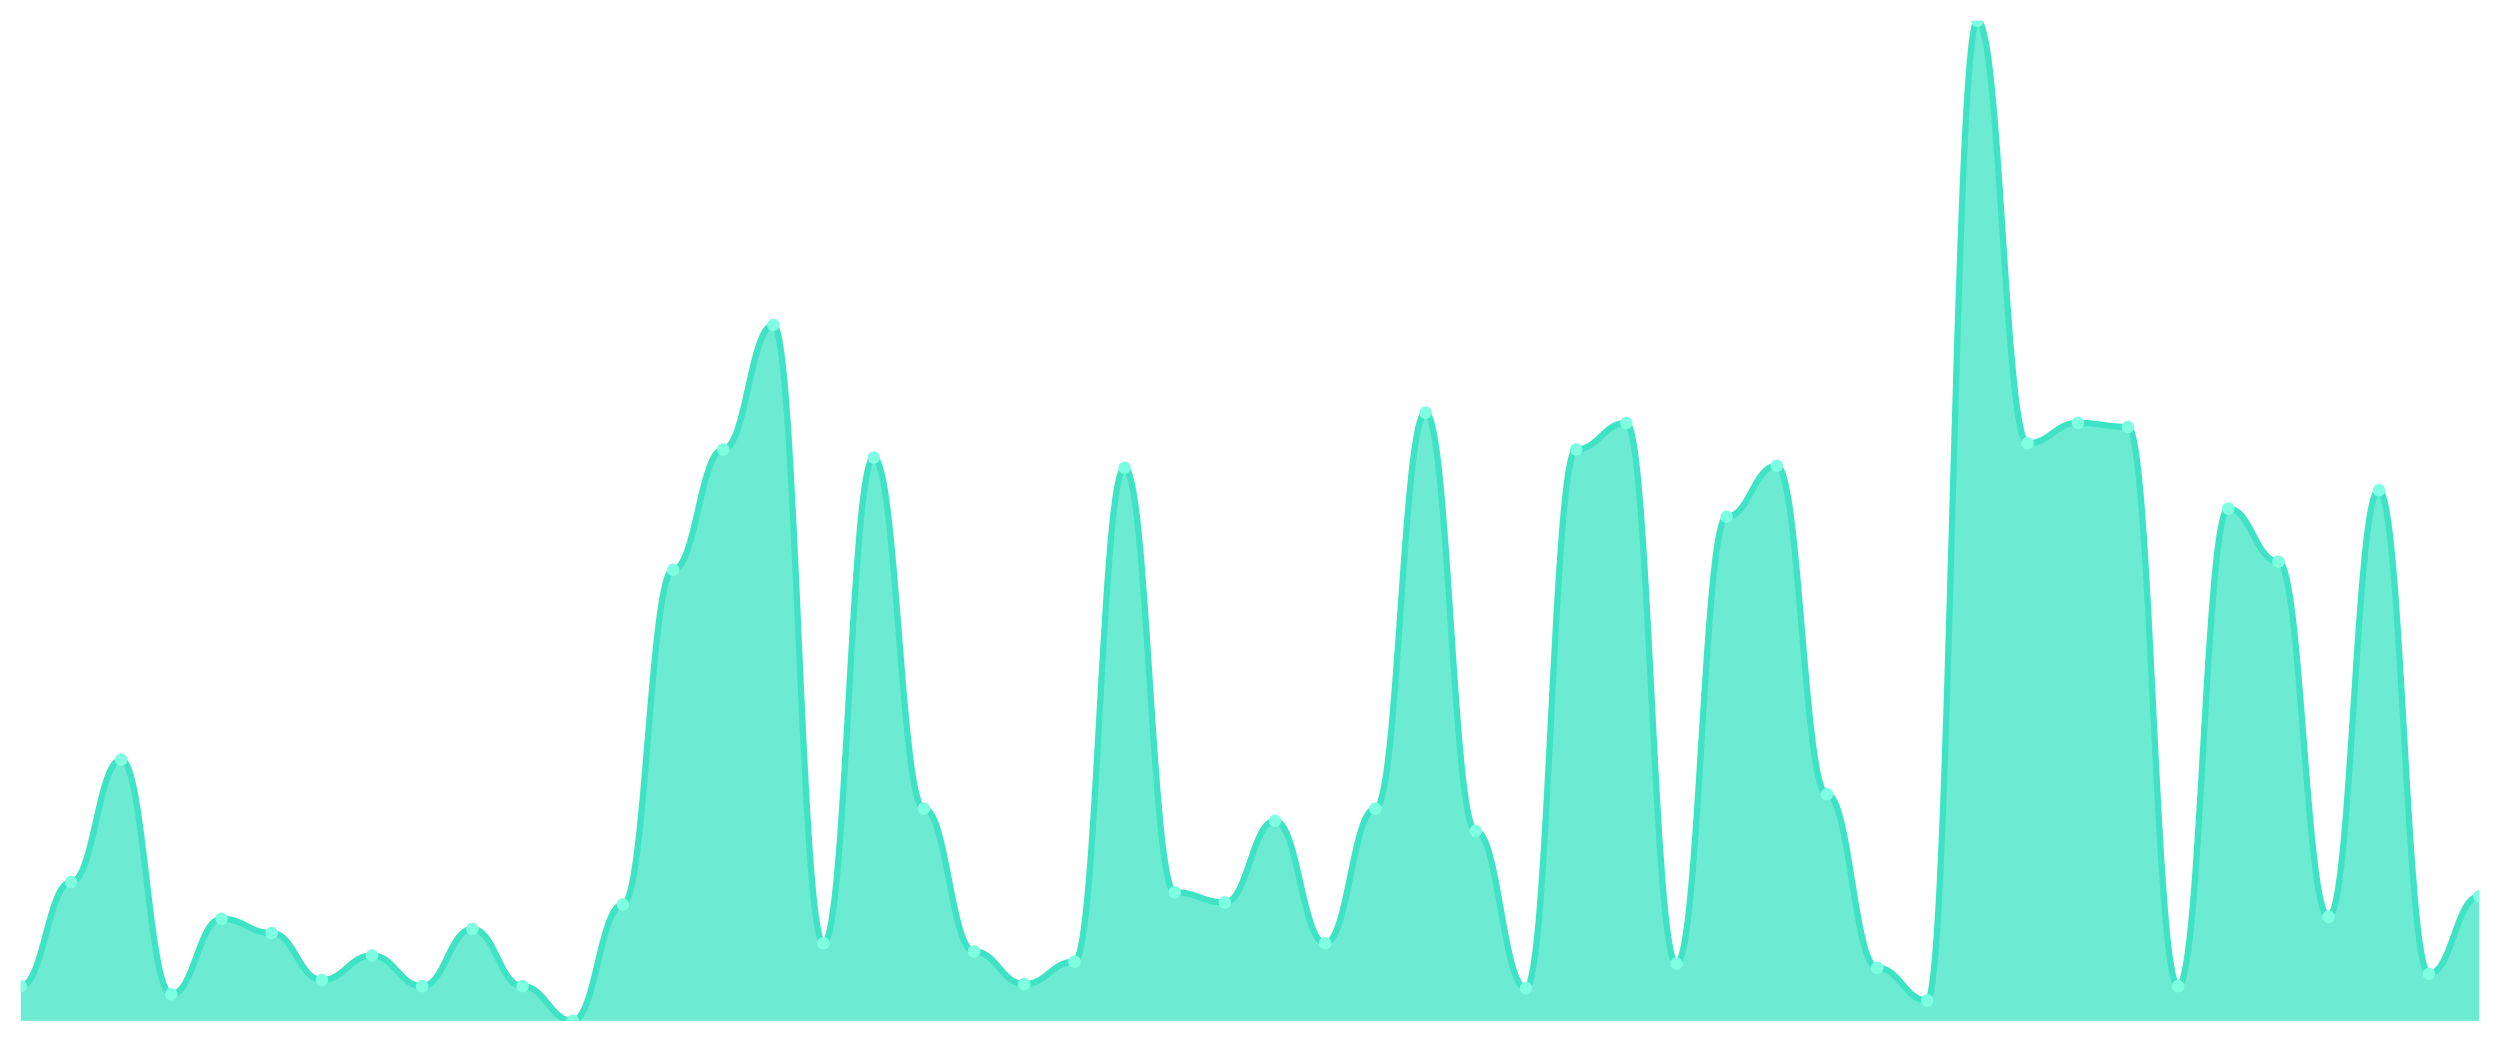
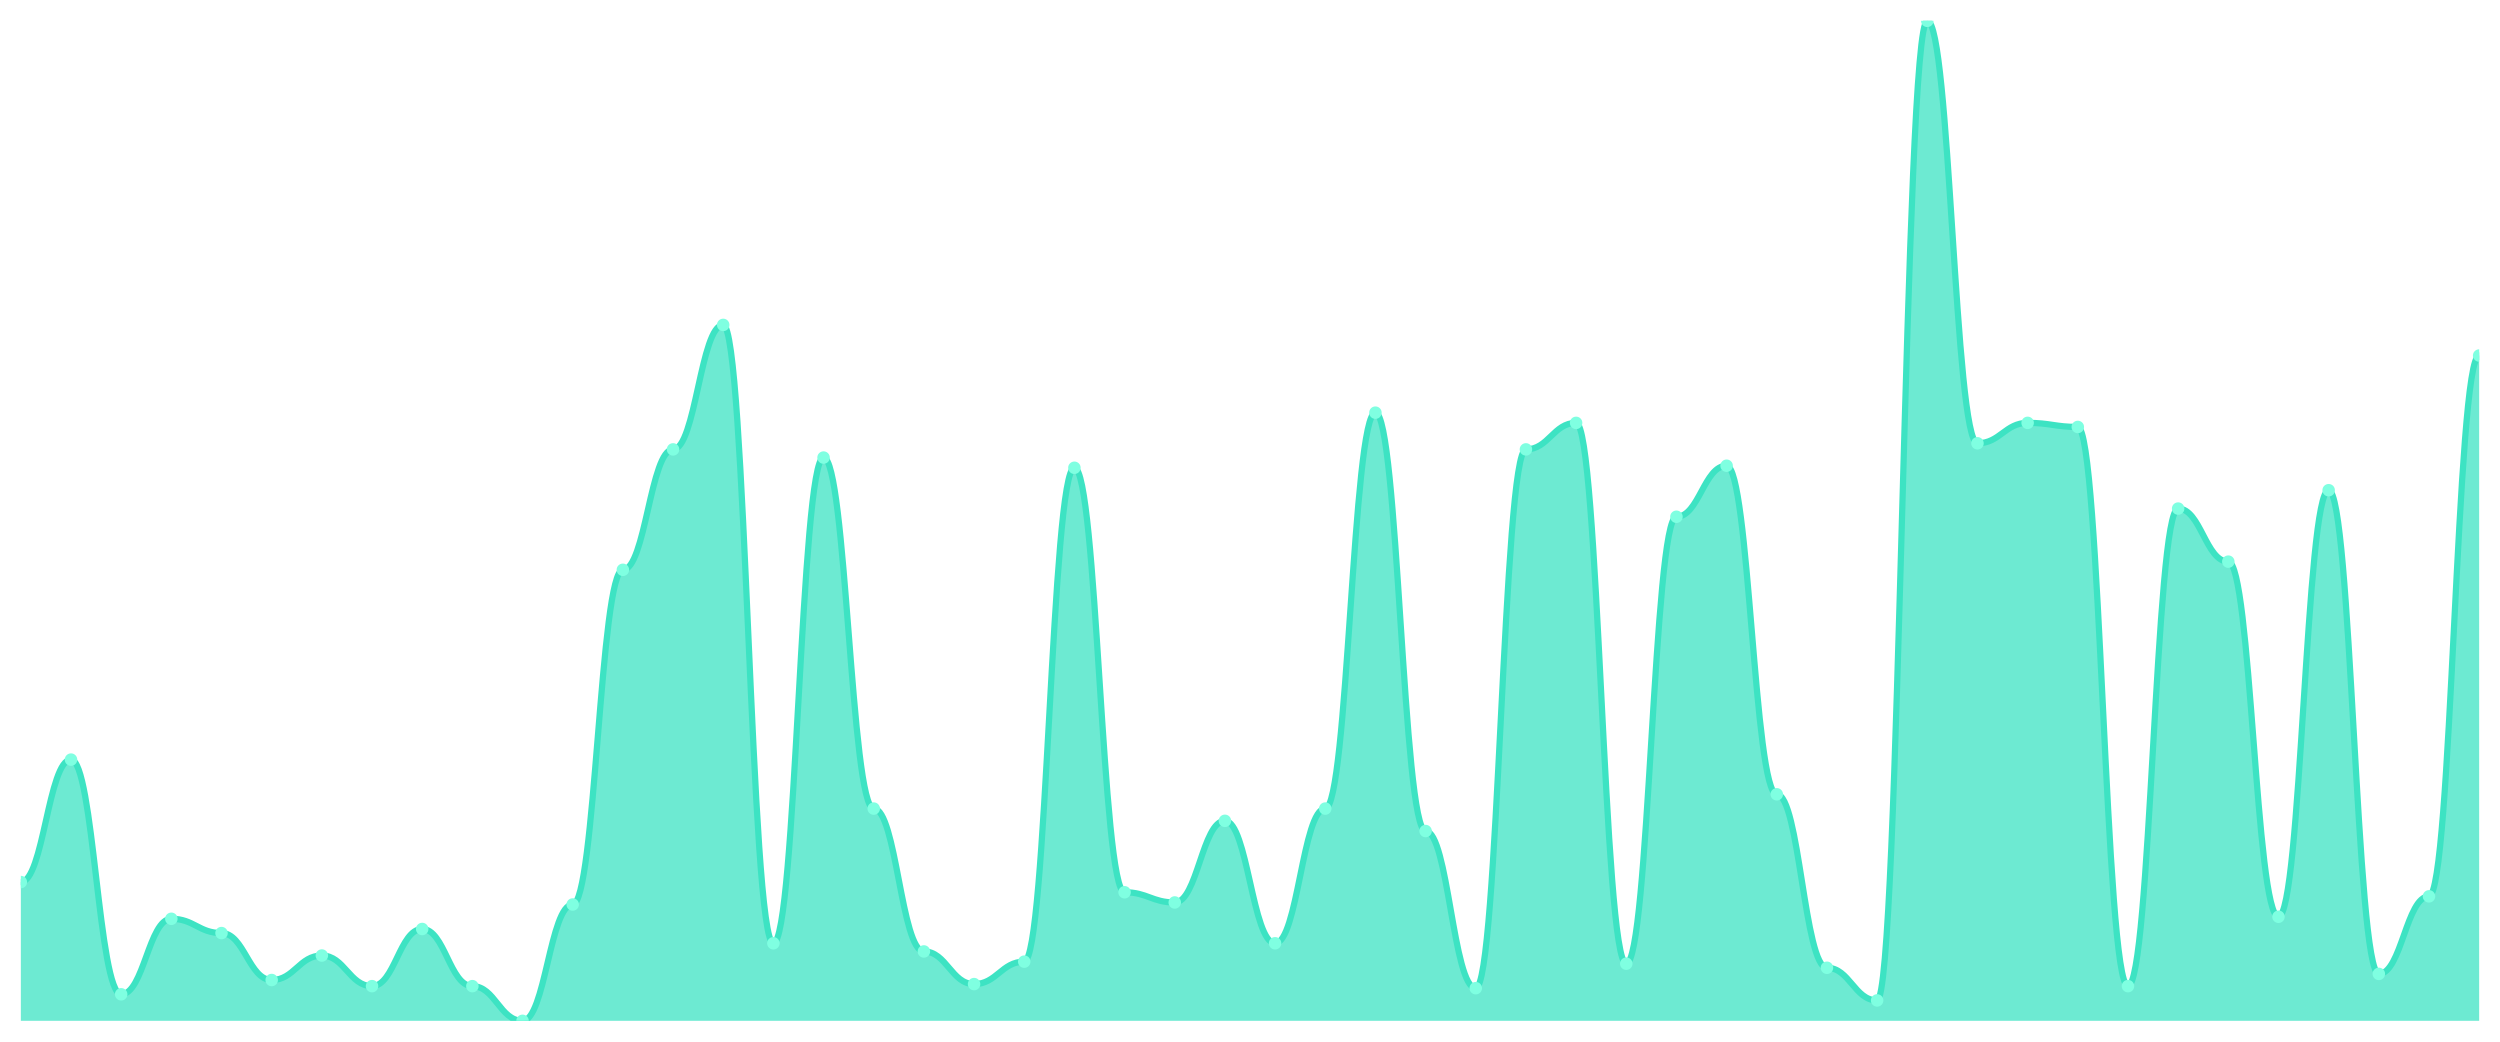
<svg xmlns="http://www.w3.org/2000/svg" viewBox="0 0 1200 500" width="1200" height="500">
  <defs>
    <clipPath id="c">
      <rect x="10" y="10" width="1180" height="480" />
    </clipPath>
  </defs>
  <rect width="1200" height="500" fill="none" />
  <g clip-path="url(#c)">
-     <path d="M 10,490 L 10,473.347 C 20.837,473.347 23.245,423.388 34.082,423.388 C 44.918,423.388 47.327,364.612 58.163,364.612 C 69,364.612 71.408,477.265 82.245,477.265 C 93.082,477.265 95.49,441.02 106.327,441.02 C 117.163,441.02 119.571,447.878 130.408,447.878 C 141.245,447.878 143.653,470.408 154.49,470.408 C 165.327,470.408 167.735,458.653 178.571,458.653 C 189.408,458.653 191.816,473.347 202.653,473.347 C 213.49,473.347 215.898,445.918 226.735,445.918 C 237.571,445.918 239.98,473.347 250.816,473.347 C 261.653,473.347 264.061,490 274.898,490 C 285.735,490 288.143,434.163 298.98,434.163 C 309.816,434.163 312.224,273.51 323.061,273.51 C 333.898,273.51 336.306,215.714 347.143,215.714 C 357.98,215.714 360.388,155.959 371.224,155.959 C 382.061,155.959 384.469,452.776 395.306,452.776 C 406.143,452.776 408.551,219.633 419.388,219.633 C 430.224,219.633 432.633,388.122 443.469,388.122 C 454.306,388.122 456.714,456.694 467.551,456.694 C 478.388,456.694 480.796,472.367 491.633,472.367 C 502.469,472.367 504.878,461.592 515.714,461.592 C 526.551,461.592 528.959,224.531 539.796,224.531 C 550.633,224.531 553.041,428.286 563.878,428.286 C 574.714,428.286 577.122,433.184 587.959,433.184 C 598.796,433.184 601.204,394 612.041,394 C 622.878,394 625.286,452.776 636.122,452.776 C 646.959,452.776 649.367,388.122 660.204,388.122 C 671.041,388.122 673.449,198.082 684.286,198.082 C 695.122,198.082 697.531,398.898 708.367,398.898 C 719.204,398.898 721.612,474.327 732.449,474.327 C 743.286,474.327 745.694,215.714 756.531,215.714 C 767.367,215.714 769.776,202.98 780.612,202.98 C 791.449,202.98 793.857,462.571 804.694,462.571 C 815.531,462.571 817.939,248.041 828.776,248.041 C 839.612,248.041 842.02,223.551 852.857,223.551 C 863.694,223.551 866.102,381.265 876.939,381.265 C 887.776,381.265 890.184,464.531 901.02,464.531 C 911.857,464.531 914.265,480.204 925.102,480.204 C 935.939,480.204 938.347,10 949.184,10 C 960.02,10 962.429,212.776 973.265,212.776 C 984.102,212.776 986.51,202.98 997.347,202.98 C 1008.184,202.98 1010.592,204.939 1021.429,204.939 C 1032.265,204.939 1034.673,473.347 1045.51,473.347 C 1056.347,473.347 1058.755,244.122 1069.592,244.122 C 1080.429,244.122 1082.837,269.592 1093.673,269.592 C 1104.51,269.592 1106.918,440.041 1117.755,440.041 C 1128.592,440.041 1131,235.306 1141.837,235.306 C 1152.673,235.306 1155.082,467.469 1165.918,467.469 C 1176.755,467.469 1179.163,430.245 1190,430.245 L 1190,490 Z" fill="rgba(61,227,195,0.75)" />
-     <path d="M 10,473.347 C 20.837,473.347 23.245,423.388 34.082,423.388 C 44.918,423.388 47.327,364.612 58.163,364.612 C 69,364.612 71.408,477.265 82.245,477.265 C 93.082,477.265 95.49,441.02 106.327,441.02 C 117.163,441.02 119.571,447.878 130.408,447.878 C 141.245,447.878 143.653,470.408 154.49,470.408 C 165.327,470.408 167.735,458.653 178.571,458.653 C 189.408,458.653 191.816,473.347 202.653,473.347 C 213.49,473.347 215.898,445.918 226.735,445.918 C 237.571,445.918 239.98,473.347 250.816,473.347 C 261.653,473.347 264.061,490 274.898,490 C 285.735,490 288.143,434.163 298.98,434.163 C 309.816,434.163 312.224,273.51 323.061,273.51 C 333.898,273.51 336.306,215.714 347.143,215.714 C 357.98,215.714 360.388,155.959 371.224,155.959 C 382.061,155.959 384.469,452.776 395.306,452.776 C 406.143,452.776 408.551,219.633 419.388,219.633 C 430.224,219.633 432.633,388.122 443.469,388.122 C 454.306,388.122 456.714,456.694 467.551,456.694 C 478.388,456.694 480.796,472.367 491.633,472.367 C 502.469,472.367 504.878,461.592 515.714,461.592 C 526.551,461.592 528.959,224.531 539.796,224.531 C 550.633,224.531 553.041,428.286 563.878,428.286 C 574.714,428.286 577.122,433.184 587.959,433.184 C 598.796,433.184 601.204,394 612.041,394 C 622.878,394 625.286,452.776 636.122,452.776 C 646.959,452.776 649.367,388.122 660.204,388.122 C 671.041,388.122 673.449,198.082 684.286,198.082 C 695.122,198.082 697.531,398.898 708.367,398.898 C 719.204,398.898 721.612,474.327 732.449,474.327 C 743.286,474.327 745.694,215.714 756.531,215.714 C 767.367,215.714 769.776,202.98 780.612,202.98 C 791.449,202.98 793.857,462.571 804.694,462.571 C 815.531,462.571 817.939,248.041 828.776,248.041 C 839.612,248.041 842.02,223.551 852.857,223.551 C 863.694,223.551 866.102,381.265 876.939,381.265 C 887.776,381.265 890.184,464.531 901.02,464.531 C 911.857,464.531 914.265,480.204 925.102,480.204 C 935.939,480.204 938.347,10 949.184,10 C 960.02,10 962.429,212.776 973.265,212.776 C 984.102,212.776 986.51,202.98 997.347,202.98 C 1008.184,202.98 1010.592,204.939 1021.429,204.939 C 1032.265,204.939 1034.673,473.347 1045.51,473.347 C 1056.347,473.347 1058.755,244.122 1069.592,244.122 C 1080.429,244.122 1082.837,269.592 1093.673,269.592 C 1104.51,269.592 1106.918,440.041 1117.755,440.041 C 1128.592,440.041 1131,235.306 1141.837,235.306 C 1152.673,235.306 1155.082,467.469 1165.918,467.469 C 1176.755,467.469 1179.163,430.245 1190,430.245" fill="none" stroke="#3de3c3" stroke-width="3" stroke-linecap="round" stroke-linejoin="round" />
-     <circle cx="10" cy="473.347" r="3" fill="#7fffe1" />
-     <circle cx="34.082" cy="423.388" r="3" fill="#7fffe1" />
-     <circle cx="58.163" cy="364.612" r="3" fill="#7fffe1" />
-     <circle cx="82.245" cy="477.265" r="3" fill="#7fffe1" />
-     <circle cx="106.327" cy="441.02" r="3" fill="#7fffe1" />
-     <circle cx="130.408" cy="447.878" r="3" fill="#7fffe1" />
-     <circle cx="154.49" cy="470.408" r="3" fill="#7fffe1" />
-     <circle cx="178.571" cy="458.653" r="3" fill="#7fffe1" />
-     <circle cx="202.653" cy="473.347" r="3" fill="#7fffe1" />
-     <circle cx="226.735" cy="445.918" r="3" fill="#7fffe1" />
-     <circle cx="250.816" cy="473.347" r="3" fill="#7fffe1" />
-     <circle cx="274.898" cy="490" r="3" fill="#7fffe1" />
-     <circle cx="298.98" cy="434.163" r="3" fill="#7fffe1" />
-     <circle cx="323.061" cy="273.51" r="3" fill="#7fffe1" />
-     <circle cx="347.143" cy="215.714" r="3" fill="#7fffe1" />
-     <circle cx="371.224" cy="155.959" r="3" fill="#7fffe1" />
-     <circle cx="395.306" cy="452.776" r="3" fill="#7fffe1" />
-     <circle cx="419.388" cy="219.633" r="3" fill="#7fffe1" />
-     <circle cx="443.469" cy="388.122" r="3" fill="#7fffe1" />
-     <circle cx="467.551" cy="456.694" r="3" fill="#7fffe1" />
-     <circle cx="491.633" cy="472.367" r="3" fill="#7fffe1" />
-     <circle cx="515.714" cy="461.592" r="3" fill="#7fffe1" />
-     <circle cx="539.796" cy="224.531" r="3" fill="#7fffe1" />
-     <circle cx="563.878" cy="428.286" r="3" fill="#7fffe1" />
-     <circle cx="587.959" cy="433.184" r="3" fill="#7fffe1" />
-     <circle cx="612.041" cy="394" r="3" fill="#7fffe1" />
-     <circle cx="636.122" cy="452.776" r="3" fill="#7fffe1" />
-     <circle cx="660.204" cy="388.122" r="3" fill="#7fffe1" />
-     <circle cx="684.286" cy="198.082" r="3" fill="#7fffe1" />
-     <circle cx="708.367" cy="398.898" r="3" fill="#7fffe1" />
-     <circle cx="732.449" cy="474.327" r="3" fill="#7fffe1" />
-     <circle cx="756.531" cy="215.714" r="3" fill="#7fffe1" />
-     <circle cx="780.612" cy="202.98" r="3" fill="#7fffe1" />
-     <circle cx="804.694" cy="462.571" r="3" fill="#7fffe1" />
-     <circle cx="828.776" cy="248.041" r="3" fill="#7fffe1" />
-     <circle cx="852.857" cy="223.551" r="3" fill="#7fffe1" />
-     <circle cx="876.939" cy="381.265" r="3" fill="#7fffe1" />
-     <circle cx="901.02" cy="464.531" r="3" fill="#7fffe1" />
-     <circle cx="925.102" cy="480.204" r="3" fill="#7fffe1" />
-     <circle cx="949.184" cy="10" r="3" fill="#7fffe1" />
-     <circle cx="973.265" cy="212.776" r="3" fill="#7fffe1" />
-     <circle cx="997.347" cy="202.98" r="3" fill="#7fffe1" />
-     <circle cx="1021.429" cy="204.939" r="3" fill="#7fffe1" />
-     <circle cx="1045.51" cy="473.347" r="3" fill="#7fffe1" />
-     <circle cx="1069.592" cy="244.122" r="3" fill="#7fffe1" />
-     <circle cx="1093.673" cy="269.592" r="3" fill="#7fffe1" />
-     <circle cx="1117.755" cy="440.041" r="3" fill="#7fffe1" />
-     <circle cx="1141.837" cy="235.306" r="3" fill="#7fffe1" />
-     <circle cx="1165.918" cy="467.469" r="3" fill="#7fffe1" />
-     <circle cx="1190" cy="430.245" r="3" fill="#7fffe1" />
+     <path d="M 10,490 L 10,423.388 C 20.837,423.388 23.245,364.612 34.082,364.612 C 44.918,364.612 47.327,477.265 58.163,477.265 C 69,477.265 71.408,441.02 82.245,441.02 C 93.082,441.02 95.49,447.878 106.327,447.878 C 117.163,447.878 119.571,470.408 130.408,470.408 C 141.245,470.408 143.653,458.653 154.49,458.653 C 165.327,458.653 167.735,473.347 178.571,473.347 C 189.408,473.347 191.816,445.918 202.653,445.918 C 213.49,445.918 215.898,473.347 226.735,473.347 C 237.571,473.347 239.98,490 250.816,490 C 261.653,490 264.061,434.163 274.898,434.163 C 285.735,434.163 288.143,273.51 298.98,273.51 C 309.816,273.51 312.224,215.714 323.061,215.714 C 333.898,215.714 336.306,155.959 347.143,155.959 C 357.98,155.959 360.388,452.776 371.224,452.776 C 382.061,452.776 384.469,219.633 395.306,219.633 C 406.143,219.633 408.551,388.122 419.388,388.122 C 430.224,388.122 432.633,456.694 443.469,456.694 C 454.306,456.694 456.714,472.367 467.551,472.367 C 478.388,472.367 480.796,461.592 491.633,461.592 C 502.469,461.592 504.878,224.531 515.714,224.531 C 526.551,224.531 528.959,428.286 539.796,428.286 C 550.633,428.286 553.041,433.184 563.878,433.184 C 574.714,433.184 577.122,394 587.959,394 C 598.796,394 601.204,452.776 612.041,452.776 C 622.878,452.776 625.286,388.122 636.122,388.122 C 646.959,388.122 649.367,198.082 660.204,198.082 C 671.041,198.082 673.449,398.898 684.286,398.898 C 695.122,398.898 697.531,474.327 708.367,474.327 C 719.204,474.327 721.612,215.714 732.449,215.714 C 743.286,215.714 745.694,202.98 756.531,202.98 C 767.367,202.98 769.776,462.571 780.612,462.571 C 791.449,462.571 793.857,248.041 804.694,248.041 C 815.531,248.041 817.939,223.551 828.776,223.551 C 839.612,223.551 842.02,381.265 852.857,381.265 C 863.694,381.265 866.102,464.531 876.939,464.531 C 887.776,464.531 890.184,480.204 901.02,480.204 C 911.857,480.204 914.265,10 925.102,10 C 935.939,10 938.347,212.776 949.184,212.776 C 960.02,212.776 962.429,202.98 973.265,202.98 C 984.102,202.98 986.51,204.939 997.347,204.939 C 1008.184,204.939 1010.592,473.347 1021.429,473.347 C 1032.265,473.347 1034.673,244.122 1045.51,244.122 C 1056.347,244.122 1058.755,269.592 1069.592,269.592 C 1080.429,269.592 1082.837,440.041 1093.673,440.041 C 1104.51,440.041 1106.918,235.306 1117.755,235.306 C 1128.592,235.306 1131,467.469 1141.837,467.469 C 1152.673,467.469 1155.082,430.245 1165.918,430.245 C 1176.755,430.245 1179.163,170.653 1190,170.653 L 1190,490 Z" fill="rgba(61,227,195,0.75)" />
+     <path d="M 10,423.388 C 20.837,423.388 23.245,364.612 34.082,364.612 C 44.918,364.612 47.327,477.265 58.163,477.265 C 69,477.265 71.408,441.02 82.245,441.02 C 93.082,441.02 95.49,447.878 106.327,447.878 C 117.163,447.878 119.571,470.408 130.408,470.408 C 141.245,470.408 143.653,458.653 154.49,458.653 C 165.327,458.653 167.735,473.347 178.571,473.347 C 189.408,473.347 191.816,445.918 202.653,445.918 C 213.49,445.918 215.898,473.347 226.735,473.347 C 237.571,473.347 239.98,490 250.816,490 C 261.653,490 264.061,434.163 274.898,434.163 C 285.735,434.163 288.143,273.51 298.98,273.51 C 309.816,273.51 312.224,215.714 323.061,215.714 C 333.898,215.714 336.306,155.959 347.143,155.959 C 357.98,155.959 360.388,452.776 371.224,452.776 C 382.061,452.776 384.469,219.633 395.306,219.633 C 406.143,219.633 408.551,388.122 419.388,388.122 C 430.224,388.122 432.633,456.694 443.469,456.694 C 454.306,456.694 456.714,472.367 467.551,472.367 C 478.388,472.367 480.796,461.592 491.633,461.592 C 502.469,461.592 504.878,224.531 515.714,224.531 C 526.551,224.531 528.959,428.286 539.796,428.286 C 550.633,428.286 553.041,433.184 563.878,433.184 C 574.714,433.184 577.122,394 587.959,394 C 598.796,394 601.204,452.776 612.041,452.776 C 622.878,452.776 625.286,388.122 636.122,388.122 C 646.959,388.122 649.367,198.082 660.204,198.082 C 671.041,198.082 673.449,398.898 684.286,398.898 C 695.122,398.898 697.531,474.327 708.367,474.327 C 719.204,474.327 721.612,215.714 732.449,215.714 C 743.286,215.714 745.694,202.98 756.531,202.98 C 767.367,202.98 769.776,462.571 780.612,462.571 C 791.449,462.571 793.857,248.041 804.694,248.041 C 815.531,248.041 817.939,223.551 828.776,223.551 C 839.612,223.551 842.02,381.265 852.857,381.265 C 863.694,381.265 866.102,464.531 876.939,464.531 C 887.776,464.531 890.184,480.204 901.02,480.204 C 911.857,480.204 914.265,10 925.102,10 C 935.939,10 938.347,212.776 949.184,212.776 C 960.02,212.776 962.429,202.98 973.265,202.98 C 984.102,202.98 986.51,204.939 997.347,204.939 C 1008.184,204.939 1010.592,473.347 1021.429,473.347 C 1032.265,473.347 1034.673,244.122 1045.51,244.122 C 1056.347,244.122 1058.755,269.592 1069.592,269.592 C 1080.429,269.592 1082.837,440.041 1093.673,440.041 C 1104.51,440.041 1106.918,235.306 1117.755,235.306 C 1128.592,235.306 1131,467.469 1141.837,467.469 C 1152.673,467.469 1155.082,430.245 1165.918,430.245 C 1176.755,430.245 1179.163,170.653 1190,170.653" fill="none" stroke="#3de3c3" stroke-width="3" stroke-linecap="round" stroke-linejoin="round" />
+     <circle cx="10" cy="423.388" r="3" fill="#7fffe1" />
+     <circle cx="34.082" cy="364.612" r="3" fill="#7fffe1" />
+     <circle cx="58.163" cy="477.265" r="3" fill="#7fffe1" />
+     <circle cx="82.245" cy="441.02" r="3" fill="#7fffe1" />
+     <circle cx="106.327" cy="447.878" r="3" fill="#7fffe1" />
+     <circle cx="130.408" cy="470.408" r="3" fill="#7fffe1" />
+     <circle cx="154.49" cy="458.653" r="3" fill="#7fffe1" />
+     <circle cx="178.571" cy="473.347" r="3" fill="#7fffe1" />
+     <circle cx="202.653" cy="445.918" r="3" fill="#7fffe1" />
+     <circle cx="226.735" cy="473.347" r="3" fill="#7fffe1" />
+     <circle cx="250.816" cy="490" r="3" fill="#7fffe1" />
+     <circle cx="274.898" cy="434.163" r="3" fill="#7fffe1" />
+     <circle cx="298.98" cy="273.51" r="3" fill="#7fffe1" />
+     <circle cx="323.061" cy="215.714" r="3" fill="#7fffe1" />
+     <circle cx="347.143" cy="155.959" r="3" fill="#7fffe1" />
+     <circle cx="371.224" cy="452.776" r="3" fill="#7fffe1" />
+     <circle cx="395.306" cy="219.633" r="3" fill="#7fffe1" />
+     <circle cx="419.388" cy="388.122" r="3" fill="#7fffe1" />
+     <circle cx="443.469" cy="456.694" r="3" fill="#7fffe1" />
+     <circle cx="467.551" cy="472.367" r="3" fill="#7fffe1" />
+     <circle cx="491.633" cy="461.592" r="3" fill="#7fffe1" />
+     <circle cx="515.714" cy="224.531" r="3" fill="#7fffe1" />
+     <circle cx="539.796" cy="428.286" r="3" fill="#7fffe1" />
+     <circle cx="563.878" cy="433.184" r="3" fill="#7fffe1" />
+     <circle cx="587.959" cy="394" r="3" fill="#7fffe1" />
+     <circle cx="612.041" cy="452.776" r="3" fill="#7fffe1" />
+     <circle cx="636.122" cy="388.122" r="3" fill="#7fffe1" />
+     <circle cx="660.204" cy="198.082" r="3" fill="#7fffe1" />
+     <circle cx="684.286" cy="398.898" r="3" fill="#7fffe1" />
+     <circle cx="708.367" cy="474.327" r="3" fill="#7fffe1" />
+     <circle cx="732.449" cy="215.714" r="3" fill="#7fffe1" />
+     <circle cx="756.531" cy="202.98" r="3" fill="#7fffe1" />
+     <circle cx="780.612" cy="462.571" r="3" fill="#7fffe1" />
+     <circle cx="804.694" cy="248.041" r="3" fill="#7fffe1" />
+     <circle cx="828.776" cy="223.551" r="3" fill="#7fffe1" />
+     <circle cx="852.857" cy="381.265" r="3" fill="#7fffe1" />
+     <circle cx="876.939" cy="464.531" r="3" fill="#7fffe1" />
+     <circle cx="901.02" cy="480.204" r="3" fill="#7fffe1" />
+     <circle cx="925.102" cy="10" r="3" fill="#7fffe1" />
+     <circle cx="949.184" cy="212.776" r="3" fill="#7fffe1" />
+     <circle cx="973.265" cy="202.98" r="3" fill="#7fffe1" />
+     <circle cx="997.347" cy="204.939" r="3" fill="#7fffe1" />
+     <circle cx="1021.429" cy="473.347" r="3" fill="#7fffe1" />
+     <circle cx="1045.51" cy="244.122" r="3" fill="#7fffe1" />
+     <circle cx="1069.592" cy="269.592" r="3" fill="#7fffe1" />
+     <circle cx="1093.673" cy="440.041" r="3" fill="#7fffe1" />
+     <circle cx="1117.755" cy="235.306" r="3" fill="#7fffe1" />
+     <circle cx="1141.837" cy="467.469" r="3" fill="#7fffe1" />
+     <circle cx="1165.918" cy="430.245" r="3" fill="#7fffe1" />
+     <circle cx="1190" cy="170.653" r="3" fill="#7fffe1" />
  </g>
</svg>
